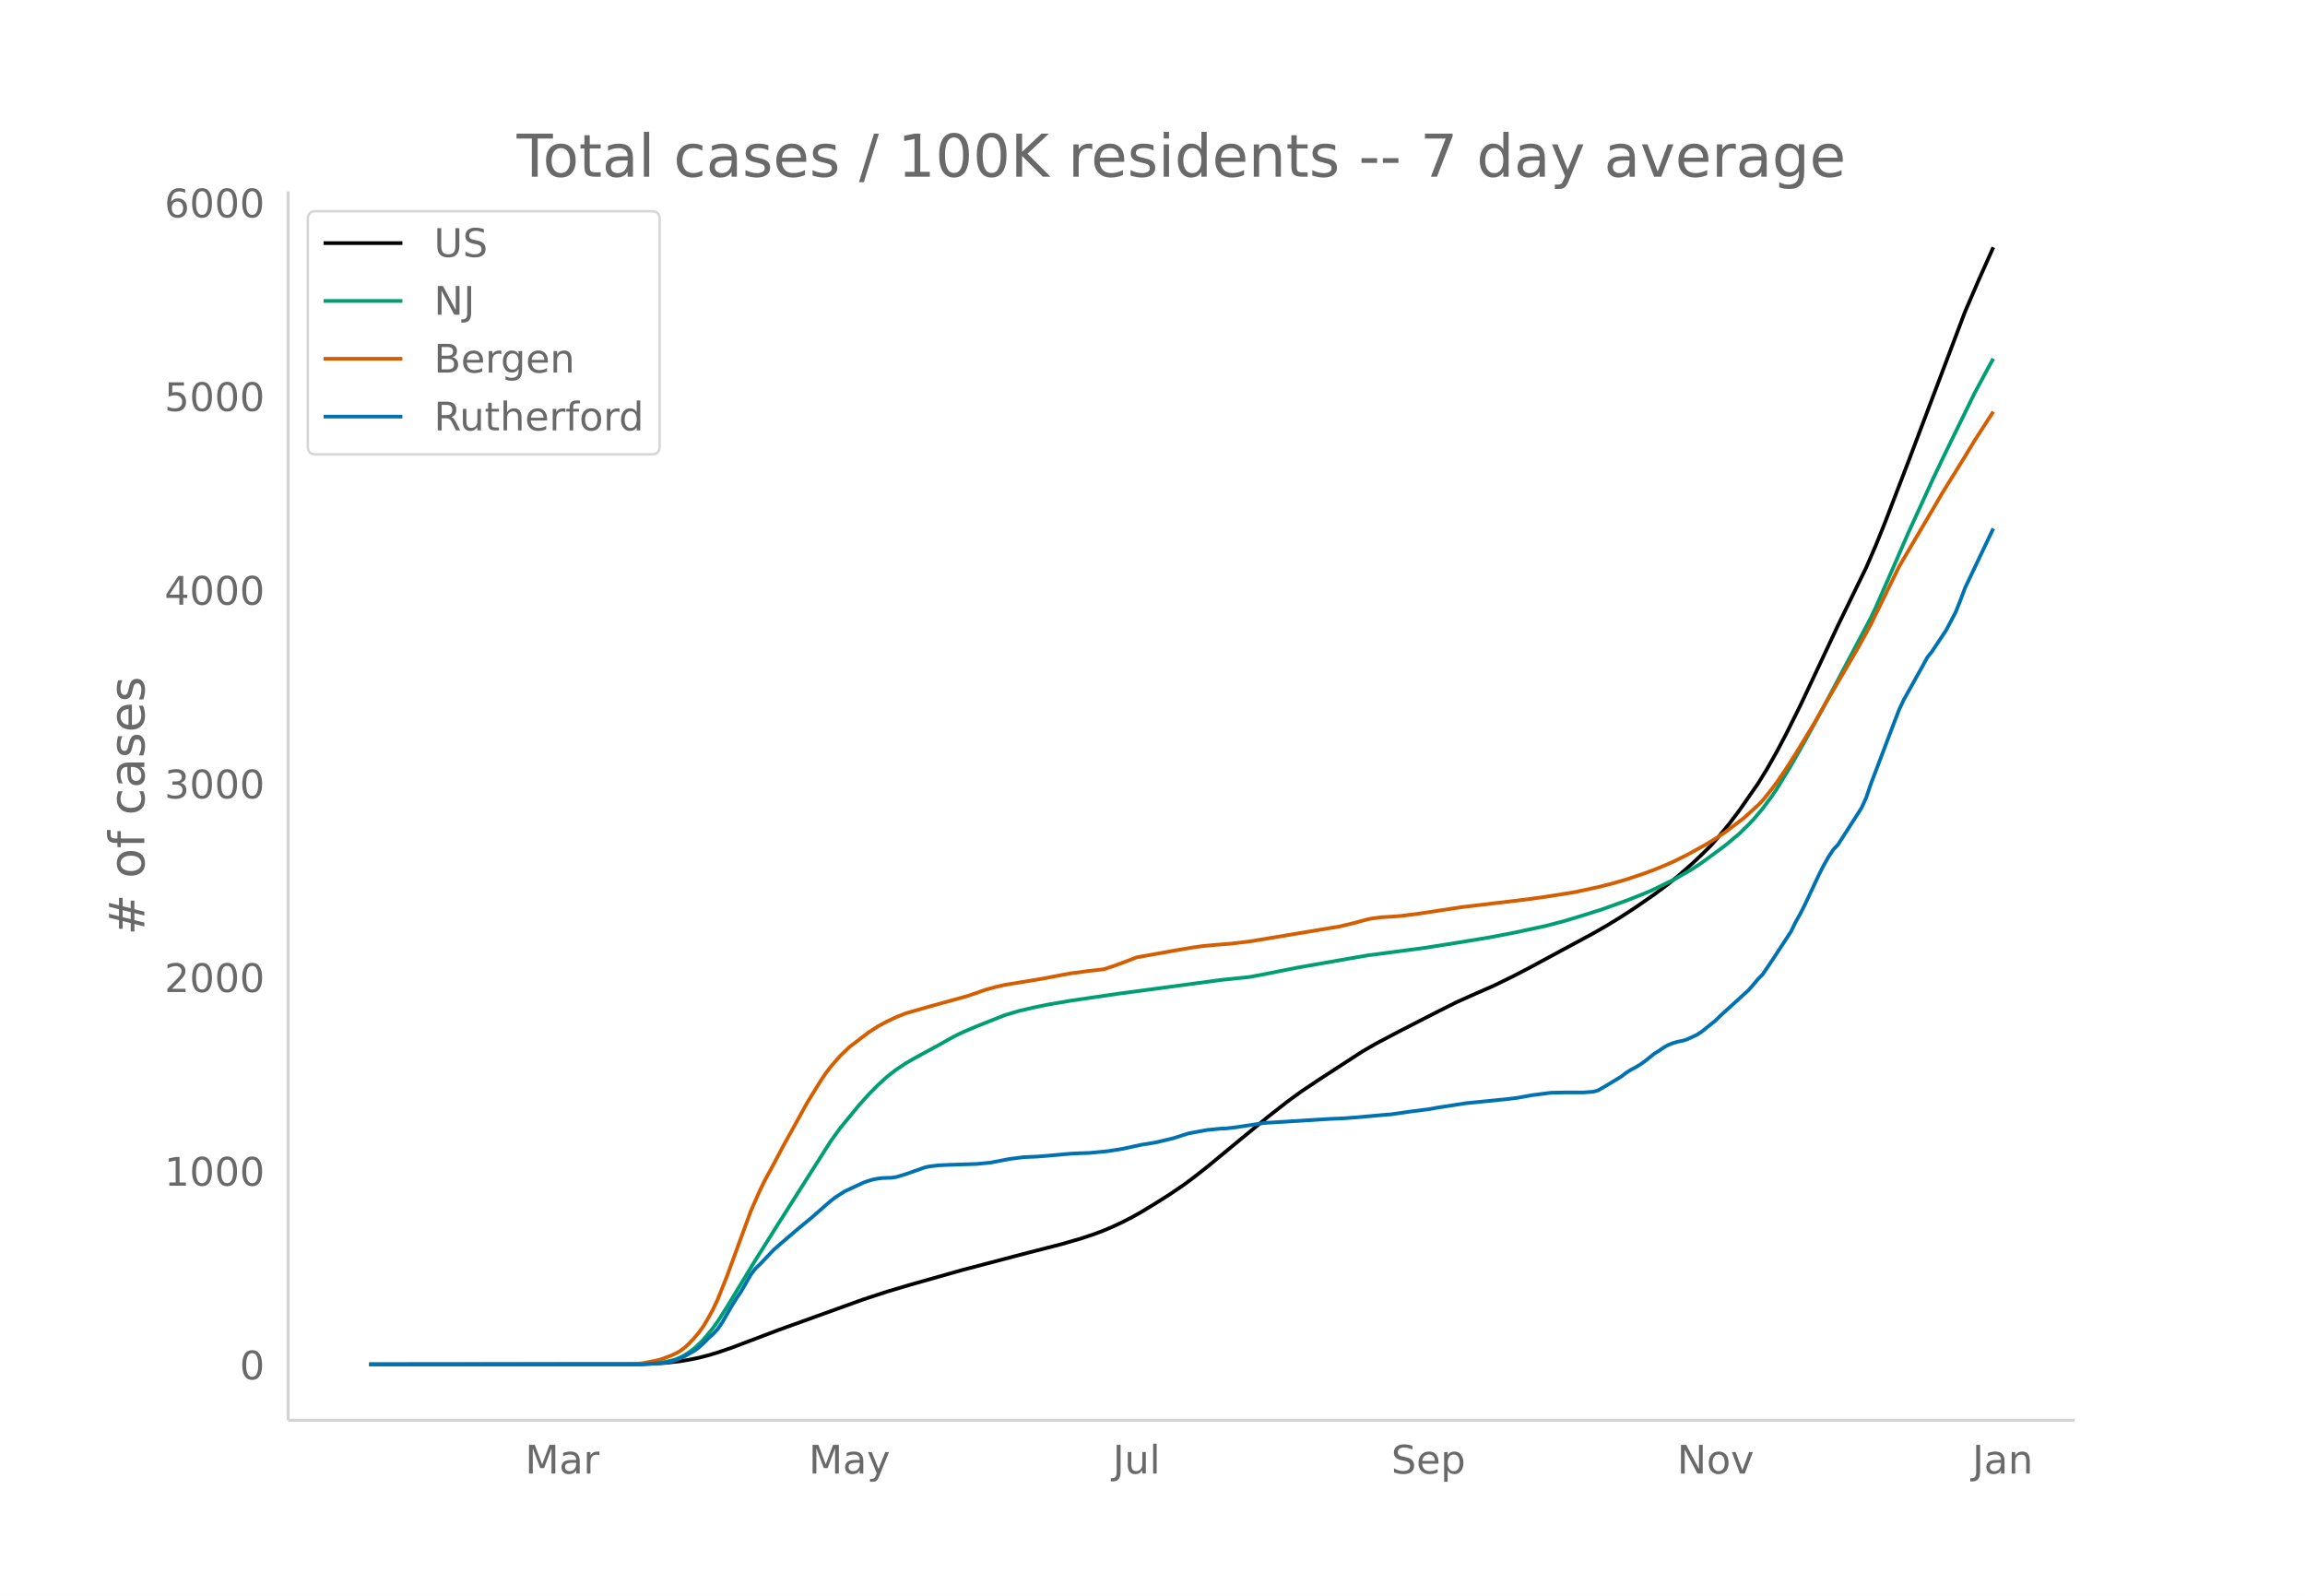
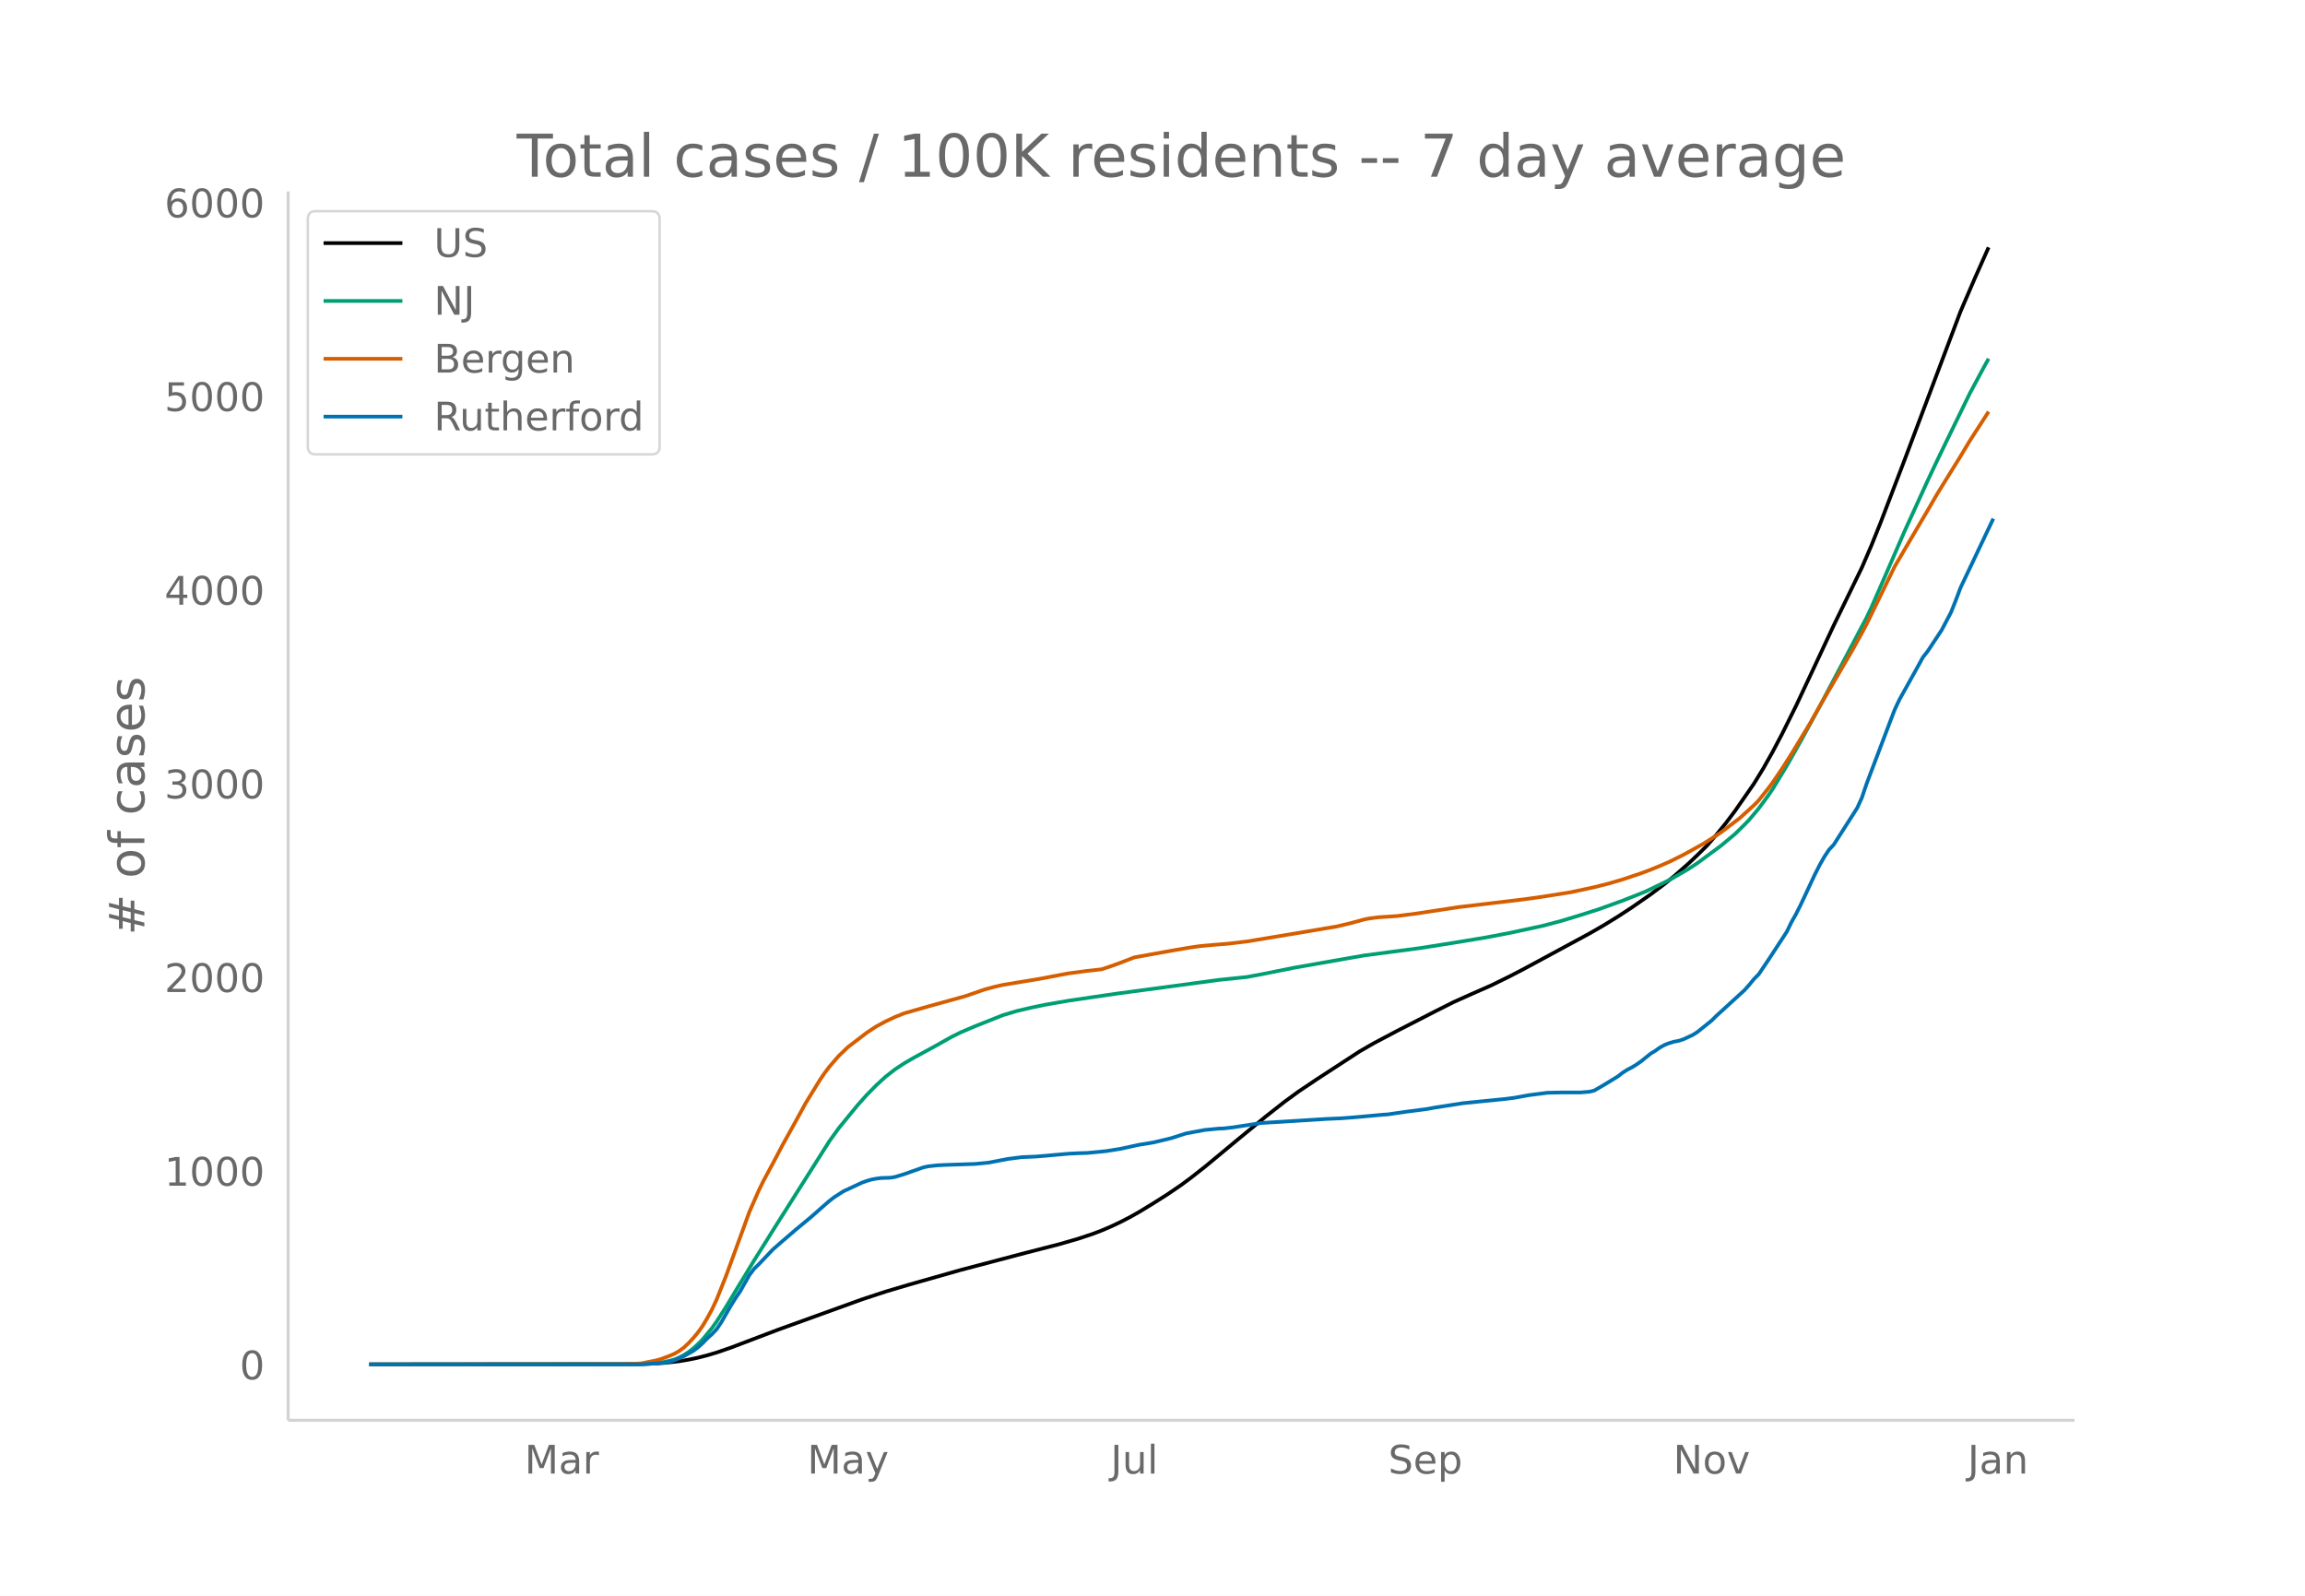
<svg xmlns="http://www.w3.org/2000/svg" xmlns:xlink="http://www.w3.org/1999/xlink" height="864" viewBox="0 0 936 648" width="1248">
  <defs>
    <style>*{stroke-linecap:butt;stroke-linejoin:round}</style>
  </defs>
  <g id="figure_1">
    <path d="M0 648h936V0H0z" fill="#fff" id="patch_1" />
    <g id="axes_1">
      <path d="M117 576.72h725.4V77.76H117z" fill="none" id="patch_2" />
-       <path clip-path="url(#pdf2004ec51)" d="M149.973 554.04l107.042-.09 7.645-.186 5.735-.356 5.734-.645 3.823-.645 3.823-.794 3.823-.972 3.823-1.133 5.734-1.968 7.646-2.894 11.469-4.344 34.406-12.395 9.558-3.134 9.557-2.837 21.026-5.95 26.76-7.033 13.38-3.429 7.647-2.205 5.734-1.898 3.823-1.445 3.823-1.629 3.823-1.793 3.823-1.967 3.823-2.144 5.734-3.48 5.734-3.627 5.735-3.894 3.823-2.827 5.734-4.487 13.38-11.057 11.47-9.417 7.645-5.984 5.734-4.181 7.646-5.104 17.203-11.167 5.735-3.299 9.557-5.038 15.292-7.83 7.646-3.836 7.645-3.417 7.646-3.352 7.646-3.747 5.734-2.963 26.761-14.427 5.734-3.29 5.735-3.519 5.734-3.737 7.646-5.299 5.734-4.292 3.823-3.101 5.735-5.033 3.823-3.598 3.823-3.78 3.822-4.405 3.823-4.68 3.823-5.07 7.646-10.98 3.823-6.208 3.823-6.77 3.823-7.233 5.734-11.512 7.646-16.25 7.646-16.298 11.469-23.491 3.823-8.838 3.823-9.481 9.557-24.909 22.937-60.687 5.735-13.285 5.734-12.834h0" fill="none" stroke="#000" stroke-linecap="round" stroke-width="1.5" id="line2d_1" />
-       <path clip-path="url(#pdf2004ec51)" d="M149.973 554.04l108.953-.088 5.734-.247 3.823-.392 3.823-.768 1.912-.503 1.911-.776 1.912-1.003 1.911-1.24 1.912-1.45 1.911-1.745 1.912-1.9 3.822-4.625 1.912-2.665 3.823-5.96 3.823-6.347 7.646-12.565 9.557-15.194 21.026-33.12 3.823-5.296 7.646-9.304 3.823-4.277 3.823-3.872 3.823-3.495 3.823-2.968 3.822-2.507 3.823-2.216 9.558-5.187 5.734-3.237 3.823-1.882 5.734-2.444 11.47-4.55 5.734-1.706 5.734-1.334 5.734-1.188 9.558-1.647 19.114-2.8 42.052-5.632 11.47-1.186 5.734-1.071 13.38-2.676 21.026-3.675 7.646-1.332 22.937-3.017 13.38-2.11 13.38-2.203 9.558-1.824 13.38-2.867 7.646-2.025 7.646-2.308 7.646-2.431 9.557-3.445 5.735-2.253 3.823-1.549 9.557-4.608 7.646-4.386 3.823-2.522 9.557-7.033 5.734-4.78 3.823-3.752 1.912-1.98 3.823-4.534 3.823-5.157 1.911-2.802 5.734-9.437 5.735-10.095 7.646-13.973 19.114-36.087 1.912-4.01 5.734-13.07 7.646-17.58 9.557-20.892 3.823-8.082 3.823-7.874 9.557-19.562 5.735-10.64 1.911-3.431h0" fill="none" stroke="#009e73" stroke-linecap="round" stroke-width="1.5" id="line2d_2" />
-       <path clip-path="url(#pdf2004ec51)" d="M149.973 554.04l103.219-.106 5.734-.194 1.912-.147 5.734-1.133 1.911-.512 3.823-1.404 1.912-.827 1.911-1.095 1.912-1.402 1.911-1.779 1.912-2.063 1.911-2.257 1.912-2.661 1.911-3.224 1.911-3.487 1.912-4.05 3.823-9.57 9.557-26.14 3.823-8.675 1.912-3.893 3.822-7.07 3.823-7.233 5.735-10.334 3.823-6.951 3.823-6.195 1.911-3.103 1.912-2.803 1.911-2.523 3.823-4.405 3.823-3.649 7.646-5.836 3.823-2.499 3.823-2.06 3.823-1.795 3.822-1.52 9.558-2.726 15.291-4.227 3.823-1.302 3.823-1.341 3.823-1.048 3.823-.871 15.292-2.518 7.646-1.457 3.823-.71 7.645-1.008 5.735-.634 3.823-1.255 3.823-1.384 5.734-2.205 5.734-1.031 11.47-2.045 5.734-.964 3.823-.536 5.734-.527 5.734-.464 7.646-.897 7.646-1.265 24.85-4.14 3.822-.633 5.734-1.356 5.735-1.553 1.911-.382 3.823-.497 3.823-.238 3.823-.26 7.646-.978 17.203-2.625 26.76-3.174 7.646-1.077 11.47-1.816 9.556-2.054 5.735-1.442 5.734-1.669 7.646-2.556 3.823-1.433 3.823-1.564 3.823-1.65 5.734-2.85 7.646-4.225 3.823-2.358 3.823-2.514 7.646-5.81 5.734-5.177 1.912-1.944 3.823-4.786 1.911-2.54 3.823-5.605 3.823-6.01 7.646-12.54 3.823-6.769 13.38-22.882 3.823-6.889 1.911-3.576 11.469-23.44 5.734-9.773 7.646-12.944 3.823-6.572 3.823-6.184 5.734-9.212 3.823-6.363 7.646-11.802h0" fill="none" stroke="#d55e00" stroke-linecap="round" stroke-width="1.5" id="line2d_3" />
-       <path clip-path="url(#pdf2004ec51)" d="M149.973 554.04h110.865l7.645-.552 1.912-.185 1.911-.368 1.912-.552 3.823-1.658 3.823-2.148 1.911-1.412 1.912-1.718 1.911-1.965 1.911-1.718 1.912-2.026 1.911-2.823 3.823-6.63 1.912-3.068 1.911-2.824 3.823-6.69 1.912-2.517 1.911-1.841 5.734-6.016 3.823-3.314 5.735-4.91 5.734-4.727 5.735-5.033 1.911-1.658 1.912-1.473 3.822-2.455 7.646-3.56 1.912-.675 1.911-.553 1.912-.368 1.911-.246 3.823-.122 1.912-.307 3.822-1.166 7.646-2.701 1.912-.43 3.823-.43 3.823-.184 11.468-.368 5.735-.552 7.646-1.474 5.734-.736 5.734-.246 3.823-.307 9.558-.859 3.823-.184 3.822-.123 7.646-.736 5.735-.921 7.646-1.657 5.734-.921 5.734-1.35 1.912-.491 5.734-1.842 7.646-1.412 5.734-.552 1.912-.061 3.823-.43 11.469-1.78 26.76-1.657 5.734-.246 5.735-.43 11.469-1.043 1.911-.123 3.823-.552 3.823-.553 7.646-.982 3.823-.675 11.468-1.78 17.204-1.719 3.823-.49 5.734-1.044 7.646-.982 5.734-.123h7.646l3.823-.307 1.911-.491 3.823-2.21 5.735-3.498 1.911-1.474 1.912-1.227 1.911-.982 1.912-1.167 1.911-1.35 3.823-3.069 1.911-1.166 1.912-1.35 1.911-1.044 1.912-.737 1.911-.552 1.912-.368 1.911-.614 3.823-1.78 1.912-1.228 5.734-4.603 1.911-1.903 11.47-10.435 1.91-2.148 1.912-2.333 1.912-1.903 3.823-5.647 7.645-11.662 1.912-3.928 1.911-3.376 1.912-3.806 5.734-12.215 1.912-3.744 1.911-3.376 1.912-2.885 1.911-2.025 9.557-14.916 1.912-4.174 1.911-5.647 9.558-25.166 1.911-4.972 1.911-4.05 7.646-13.689 1.912-3.499 1.911-2.393 5.735-8.655 3.823-7.243 1.911-4.788 1.911-5.094 11.47-24.123h0" fill="none" stroke="#0072b2" stroke-linecap="round" stroke-width="1.5" id="line2d_4" />
+       <path clip-path="url(#p98cfb2fb2c)" d="M149.973 554.04l106.732-.09 7.624-.186 5.718-.356 5.718-.645 3.812-.645 3.811-.794 3.812-.972 3.812-1.133 5.718-1.968 7.624-2.894 11.435-4.344 34.307-12.395 9.53-3.134 9.53-2.837 20.965-5.95 26.683-7.033 13.342-3.429 7.623-2.205 5.718-1.898 3.812-1.445 3.812-1.629 3.812-1.793 3.812-1.967 3.812-2.144 5.717-3.48 5.718-3.627 5.718-3.894 3.812-2.827 5.718-4.487 13.341-11.057 11.436-9.417 7.624-5.984 5.717-4.181 7.624-5.104 17.154-11.167 5.717-3.299 9.53-5.038 15.248-7.83 7.623-3.836 7.624-3.417 7.624-3.352 7.624-3.747 5.717-2.963 26.684-14.427 5.717-3.29 5.718-3.519 5.718-3.737 7.624-5.299 5.718-4.292 3.811-3.101 5.718-5.033 3.812-3.598 3.812-3.78 3.812-4.405 3.812-4.68 3.812-5.07 7.623-10.98 3.812-6.208 3.812-6.77 3.812-7.233 5.718-11.512 7.624-16.25 7.623-16.298 11.436-23.491 3.812-8.838 3.812-9.481 9.53-24.909 22.87-60.687 5.719-13.285 5.717-12.834h0" fill="none" stroke="#000" stroke-linecap="round" stroke-width="1.5" id="line2d_1" />
+       <path clip-path="url(#p98cfb2fb2c)" d="M149.973 554.04l108.638-.088 5.718-.247 3.812-.392 3.812-.768 1.906-.503 1.906-.776 1.906-1.003 1.906-1.24 1.905-1.45 1.906-1.745 1.906-1.9 3.812-4.625 1.906-2.665 3.812-5.96 3.812-6.347 7.624-12.565 9.53-15.194 20.965-33.12 3.812-5.296 7.623-9.304 3.812-4.277 3.812-3.872 3.812-3.495 3.812-2.968 3.812-2.507 3.812-2.216 9.53-5.187 5.717-3.237 3.812-1.882 5.718-2.444 11.435-4.55 5.718-1.706 5.718-1.334 5.718-1.188 9.53-1.647 19.059-2.8 41.93-5.632 11.436-1.186 5.718-1.071 13.342-2.676 20.965-3.675 7.624-1.332 22.87-3.017 13.342-2.11 13.342-2.203 9.53-1.824 13.341-2.867 7.624-2.025 7.624-2.308 7.623-2.431 9.53-3.445 5.718-2.253 3.812-1.549 9.53-4.608 7.623-4.386 3.812-2.522 9.53-7.033 5.718-4.78 3.812-3.752 1.905-1.98 3.812-4.534 3.812-5.157 1.906-2.802 5.718-9.437 5.718-10.095 7.624-13.973 19.059-36.087 1.906-4.01 5.718-13.07 7.623-17.58 9.53-20.892 3.812-8.082 3.812-7.874 9.53-19.562 5.717-10.64 1.906-3.431h0" fill="none" stroke="#009e73" stroke-linecap="round" stroke-width="1.5" id="line2d_2" />
+       <path clip-path="url(#p98cfb2fb2c)" d="M149.973 554.04l102.92-.106 5.718-.194 1.906-.147 5.718-1.133 1.906-.512 3.812-1.404 1.906-.827 1.906-1.095 1.906-1.402 1.906-1.779 1.905-2.063 1.906-2.257 1.906-2.661 1.906-3.224 1.906-3.487 1.906-4.05 3.812-9.57 9.53-26.14 3.812-8.675 1.906-3.893 3.811-7.07 3.812-7.233 5.718-10.334 3.812-6.951 3.812-6.195 1.906-3.103 1.906-2.803 1.906-2.523 3.812-4.405 3.811-3.649 7.624-5.836 3.812-2.499 3.812-2.06 3.812-1.795 3.812-1.52 9.53-2.726 15.247-4.227 3.812-1.302 3.812-1.341 3.811-1.048 3.812-.871 15.248-2.518 7.624-1.457 3.811-.71 7.624-1.008 5.718-.634 3.812-1.255 3.812-1.384 5.718-2.205 5.717-1.031 11.436-2.045 5.718-.964 3.812-.536 5.718-.527 5.717-.464 7.624-.897 7.624-1.265 24.777-4.14 3.812-.633 5.718-1.356 5.718-1.553 1.906-.382 3.811-.497 3.812-.238 3.812-.26 7.624-.978 17.153-2.625 26.683-3.174 7.624-1.077 11.436-1.816 9.53-2.054 5.717-1.442 5.718-1.669 7.624-2.556 3.812-1.433 3.812-1.564 3.812-1.65 5.717-2.85 7.624-4.225 3.812-2.358 3.812-2.514 7.624-5.81 5.717-5.177 1.906-1.944 3.812-4.786 1.906-2.54 3.812-5.605 3.812-6.01 7.624-12.54 3.812-6.769 13.341-22.882 3.812-6.889 1.906-3.576 11.436-23.44 5.717-9.773 7.624-12.944 3.812-6.572 3.812-6.184 5.718-9.212 3.812-6.363 7.623-11.802h0" fill="none" stroke="#d55e00" stroke-linecap="round" stroke-width="1.5" id="line2d_3" />
+       <path clip-path="url(#p98cfb2fb2c)" d="M149.973 554.04h110.544l7.624-.552 1.906-.185 1.906-.368 1.906-.552 3.812-1.658 3.811-2.148 1.906-1.412 1.906-1.718 1.906-1.965 1.906-1.718 1.906-2.026 1.906-2.823 3.812-6.63 1.906-3.068 1.906-2.824 3.812-6.69 1.906-2.517 1.906-1.841 5.717-6.016 3.812-3.314 5.718-4.91 5.718-4.727 5.718-5.033 1.906-1.658 1.906-1.473 3.811-2.455 7.624-3.56 1.906-.675 1.906-.553 1.906-.368 1.906-.246 3.812-.122 1.906-.307 3.812-1.166 7.623-2.701 1.906-.43 3.812-.43 3.812-.184 11.436-.368 5.718-.552 7.623-1.474 5.718-.736 5.718-.246 3.812-.307 9.53-.859 3.811-.184 3.812-.123 7.624-.736 5.718-.921 7.624-1.657 5.717-.921 5.718-1.35 1.906-.491 5.718-1.842 7.624-1.412 5.718-.552 1.905-.061 3.812-.43 11.436-1.78 26.683-1.657 5.718-.246 5.718-.43 11.435-1.043 1.906-.123 3.812-.552 3.812-.553 7.624-.982 3.812-.675 11.435-1.78 17.154-1.719 3.812-.49 5.717-1.044 7.624-.982 5.718-.123h7.624l3.812-.307 1.906-.491 3.811-2.21 5.718-3.498 1.906-1.474 1.906-1.227 1.906-.982 1.906-1.167 1.906-1.35 3.812-3.069 1.906-1.166 1.906-1.35 1.906-1.044 1.906-.737 1.905-.552 1.906-.368 1.906-.614 3.812-1.78 1.906-1.228 5.718-4.603 1.906-1.903 11.436-10.435 1.905-2.148 1.906-2.333 1.906-1.903 3.812-5.647 7.624-11.662 1.906-3.928 1.906-3.376 1.906-3.806 5.718-12.215 1.906-3.744 1.906-3.376 1.905-2.885 1.906-2.025 9.53-14.916 1.906-4.174 1.906-5.647 9.53-25.166 1.906-4.972 1.906-4.05 7.623-13.689 1.906-3.499 1.906-2.393 5.718-8.655 3.812-7.243 1.906-4.788 1.906-5.094 13.341-28.113h0" fill="none" stroke="#0072b2" stroke-linecap="round" stroke-width="1.5" id="line2d_4" />
      <path d="M117 576.72V77.76" fill="none" stroke="#d3d3d3" stroke-linecap="square" stroke-width="1.25" id="patch_3" />
      <path d="M117 576.72h725.4" fill="none" stroke="#d3d3d3" stroke-linecap="square" stroke-width="1.25" id="patch_4" />
      <g id="matplotlib.axis_1">
        <g id="xtick_1">
-           <g transform="matrix(.16 0 0 -.16 213.249 598.378)" fill="#696969" id="text_1">
+           <g transform="matrix(.16 0 0 -.16 213.022 598.378)" fill="#696969" id="text_1">
            <defs>
              <path d="M9.813 72.906h14.703l18.593-49.61 18.703 49.61h14.704V0H66.89v64.016l-18.797-50h-9.907l-18.796 50V0H9.813z" id="DejaVuSans-77" />
              <path d="M34.281 27.484q-10.89 0-15.093-2.484-4.204-2.484-4.204-8.5 0-4.781 3.157-7.594 3.156-2.797 8.562-2.797 7.485 0 12 5.297 4.516 5.297 4.516 14.078v2zm17.922 3.72V0H43.22v8.297Q40.14 3.328 35.547.953q-4.594-2.375-11.234-2.375-8.391 0-13.36 4.719Q6 8.016 6 15.922q0 9.219 6.172 13.906 6.187 4.688 18.437 4.688h12.61v.89q0 6.203-4.078 9.594-4.078 3.39-11.453 3.39-4.688 0-9.141-1.124-4.438-1.125-8.531-3.375v8.312q4.921 1.906 9.562 2.844 4.64.953 9.031.953 11.875 0 17.735-6.156 5.86-6.14 5.86-18.64z" id="DejaVuSans-97" />
              <path d="M41.11 46.297q-1.516.875-3.297 1.281Q36.03 48 33.89 48q-7.625 0-11.703-4.953-4.079-4.953-4.079-14.234V0H9.08v54.688h9.03v-8.5q2.844 4.984 7.375 7.39Q30.031 56 36.531 56q.922 0 2.047-.125 1.125-.11 2.484-.36z" id="DejaVuSans-114" />
            </defs>
            <use xlink:href="#DejaVuSans-77" />
            <use x="86.279" xlink:href="#DejaVuSans-97" />
            <use x="147.559" xlink:href="#DejaVuSans-114" />
          </g>
        </g>
        <g id="xtick_2">
-           <g transform="matrix(.16 0 0 -.16 328.402 598.378)" fill="#696969" id="text_2">
+           <g transform="matrix(.16 0 0 -.16 327.838 598.378)" fill="#696969" id="text_2">
            <defs>
              <path d="M32.172-5.078q-3.797-9.766-7.422-12.735-3.61-2.984-9.656-2.984H7.906v7.516h5.282q3.703 0 5.75 1.765Q21-9.766 23.483-3.219l1.61 4.094-22.11 53.813H12.5l17.094-42.766 17.093 42.766h9.516z" id="DejaVuSans-121" />
            </defs>
            <use xlink:href="#DejaVuSans-77" />
            <use x="86.279" xlink:href="#DejaVuSans-97" />
            <use x="147.559" xlink:href="#DejaVuSans-121" />
          </g>
        </g>
        <g id="xtick_3">
-           <g transform="matrix(.16 0 0 -.16 451.889 598.378)" fill="#696969" id="text_3">
+           <g transform="matrix(.16 0 0 -.16 450.988 598.378)" fill="#696969" id="text_3">
            <defs>
              <path d="M9.813 72.906h9.859V5.078q0-13.187-5-19.14-5-5.954-16.094-5.954h-3.75v8.297h3.078q6.531 0 9.219 3.672Q9.813-4.39 9.813 5.078z" id="DejaVuSans-74" />
              <path d="M8.5 21.578v33.11h8.984V21.922q0-7.766 3.016-11.656 3.031-3.875 9.094-3.875 7.265 0 11.484 4.64 4.234 4.64 4.234 12.656v31h8.985V0h-8.984v8.406Q42.047 3.422 37.718 1q-4.313-2.422-10.032-2.422-9.421 0-14.312 5.86Q8.5 10.296 8.5 21.578zM31.11 56z" id="DejaVuSans-117" />
              <path d="M9.422 75.984h8.984V0H9.422z" id="DejaVuSans-108" />
            </defs>
            <use xlink:href="#DejaVuSans-74" />
            <use x="29.492" xlink:href="#DejaVuSans-117" />
            <use x="92.871" xlink:href="#DejaVuSans-108" />
          </g>
        </g>
        <g id="xtick_4">
-           <g transform="matrix(.16 0 0 -.16 564.972 598.378)" fill="#696969" id="text_4">
+           <g transform="matrix(.16 0 0 -.16 563.729 598.378)" fill="#696969" id="text_4">
            <defs>
              <path d="M53.516 70.516V60.89q-5.61 2.687-10.594 4-4.984 1.328-9.625 1.328-8.047 0-12.422-3.125t-4.375-8.89q0-4.845 2.906-7.313 2.907-2.453 11.016-3.97l5.953-1.218q11.031-2.11 16.281-7.406 5.25-5.297 5.25-14.172 0-10.61-7.11-16.078-7.093-5.469-20.812-5.469-5.172 0-11.015 1.172Q13.14.922 6.89 3.219v10.156q6-3.36 11.765-5.078 5.766-1.703 11.328-1.703 8.438 0 13.032 3.312 4.593 3.328 4.593 9.485 0 5.359-3.297 8.39-3.296 3.032-10.812 4.547L27.484 33.5q-11.03 2.188-15.968 6.875-4.922 4.688-4.922 13.047 0 9.672 6.812 15.234 6.813 5.563 18.766 5.563 5.14 0 10.453-.938 5.328-.922 10.89-2.765z" id="DejaVuSans-83" />
              <path d="M56.203 29.594v-4.39H14.891q.593-9.282 5.593-14.142 5-4.859 13.938-4.859 5.172 0 10.031 1.266 4.86 1.265 9.656 3.812v-8.5Q49.266.734 44.187-.344 39.11-1.422 33.892-1.422q-13.094 0-20.735 7.61-7.64 7.625-7.64 20.625 0 13.421 7.25 21.296Q20.016 56 32.328 56q11.031 0 17.453-7.11 6.422-7.093 6.422-19.296zm-8.984 2.64q-.094 7.36-4.125 11.75-4.032 4.407-10.672 4.407-7.516 0-12.031-4.25-4.516-4.25-5.203-11.97z" id="DejaVuSans-101" />
              <path d="M18.11 8.203v-29H9.077v75.484h9.031v-8.296q2.844 4.875 7.157 7.234Q29.594 56 35.594 56q9.968 0 16.187-7.906 6.235-7.907 6.235-20.797T51.78 6.484q-6.218-7.906-16.187-7.906-6 0-10.328 2.375-4.313 2.375-7.157 7.25zm30.578 19.094q0 9.906-4.079 15.547-4.078 5.64-11.203 5.64-7.14 0-11.218-5.64-4.079-5.64-4.079-15.547 0-9.906 4.078-15.547 4.079-5.64 11.22-5.64 7.124 0 11.202 5.64t4.078 15.547z" id="DejaVuSans-112" />
            </defs>
            <use xlink:href="#DejaVuSans-83" />
            <use x="63.477" xlink:href="#DejaVuSans-101" />
            <use x="125" xlink:href="#DejaVuSans-112" />
          </g>
        </g>
        <g id="xtick_5">
-           <g transform="matrix(.16 0 0 -.16 681.036 598.378)" fill="#696969" id="text_5">
+           <g transform="matrix(.16 0 0 -.16 679.456 598.378)" fill="#696969" id="text_5">
            <defs>
              <path d="M9.813 72.906h13.28l32.329-60.984v60.984h9.562V0h-13.28L19.39 60.984V0H9.813z" id="DejaVuSans-78" />
              <path d="M30.61 48.39q-7.22 0-11.422-5.64-4.204-5.64-4.204-15.453 0-9.813 4.172-15.453 4.188-5.64 11.453-5.64 7.188 0 11.375 5.655 4.203 5.672 4.203 15.438 0 9.719-4.203 15.406-4.187 5.688-11.375 5.688zm0 7.61q11.718 0 18.406-7.625 6.703-7.61 6.703-21.078 0-13.422-6.703-21.078-6.688-7.64-18.407-7.64-11.765 0-18.437 7.64-6.656 7.656-6.656 21.078 0 13.469 6.656 21.078Q18.844 56 30.609 56z" id="DejaVuSans-111" />
              <path d="M2.984 54.688H12.5L29.594 8.797l17.093 45.89h9.516L35.687 0H23.485z" id="DejaVuSans-118" />
            </defs>
            <use xlink:href="#DejaVuSans-78" />
            <use x="74.805" xlink:href="#DejaVuSans-111" />
            <use x="135.986" xlink:href="#DejaVuSans-118" />
          </g>
        </g>
        <g id="xtick_6">
-           <g transform="matrix(.16 0 0 -.16 800.918 598.378)" fill="#696969" id="text_6">
+           <g transform="matrix(.16 0 0 -.16 799 598.378)" fill="#696969" id="text_6">
            <defs>
              <path d="M54.89 33.016V0h-8.984v32.719q0 7.765-3.031 11.61-3.031 3.858-9.078 3.858-7.281 0-11.484-4.64-4.204-4.625-4.204-12.64V0H9.08v54.688h9.03v-8.5q3.235 4.937 7.594 7.374Q30.078 56 35.797 56q9.422 0 14.25-5.828 4.844-5.828 4.844-17.156z" id="DejaVuSans-110" />
            </defs>
            <use xlink:href="#DejaVuSans-74" />
            <use x="29.492" xlink:href="#DejaVuSans-97" />
            <use x="90.771" xlink:href="#DejaVuSans-110" />
          </g>
        </g>
      </g>
      <g id="matplotlib.axis_2">
        <g id="ytick_1">
          <g transform="matrix(.16 0 0 -.16 97.32 560.119)" fill="#696969" id="text_7">
            <defs>
              <path d="M31.781 66.406q-7.61 0-11.453-7.5Q16.5 51.422 16.5 36.375q0-14.984 3.828-22.484 3.844-7.5 11.453-7.5 7.672 0 11.5 7.5 3.844 7.5 3.844 22.484 0 15.047-3.844 22.531-3.828 7.5-11.5 7.5zm0 7.813q12.266 0 18.735-9.703 6.468-9.688 6.468-28.141 0-18.406-6.468-28.11-6.47-9.687-18.735-9.687-12.25 0-18.718 9.688-6.47 9.703-6.47 28.109 0 18.453 6.47 28.14Q19.53 74.22 31.78 74.22z" id="DejaVuSans-48" />
            </defs>
            <use xlink:href="#DejaVuSans-48" />
          </g>
        </g>
        <g id="ytick_2">
          <g transform="matrix(.16 0 0 -.16 66.78 481.477)" fill="#696969" id="text_8">
            <defs>
              <path d="M12.406 8.297h16.11v55.625l-17.532-3.516v8.985l17.438 3.515h9.86V8.296H54.39V0H12.406z" id="DejaVuSans-49" />
            </defs>
            <use xlink:href="#DejaVuSans-49" />
            <use x="63.623" xlink:href="#DejaVuSans-48" />
            <use x="127.246" xlink:href="#DejaVuSans-48" />
            <use x="190.869" xlink:href="#DejaVuSans-48" />
          </g>
        </g>
        <g id="ytick_3">
          <g transform="matrix(.16 0 0 -.16 66.78 402.835)" fill="#696969" id="text_9">
            <defs>
              <path d="M19.188 8.297h34.421V0H7.33v8.297q5.609 5.812 15.296 15.594 9.703 9.797 12.188 12.64 4.734 5.313 6.609 9 1.89 3.688 1.89 7.25 0 5.813-4.078 9.469-4.078 3.672-10.625 3.672-4.64 0-9.797-1.61-5.14-1.609-11-4.89v9.969Q13.767 71.78 18.938 73q5.188 1.219 9.485 1.219 11.328 0 18.062-5.672 6.735-5.656 6.735-15.125 0-4.5-1.688-8.531-1.672-4.016-6.125-9.485-1.218-1.422-7.765-8.187-6.532-6.766-18.453-18.922z" id="DejaVuSans-50" />
            </defs>
            <use xlink:href="#DejaVuSans-50" />
            <use x="63.623" xlink:href="#DejaVuSans-48" />
            <use x="127.246" xlink:href="#DejaVuSans-48" />
            <use x="190.869" xlink:href="#DejaVuSans-48" />
          </g>
        </g>
        <g id="ytick_4">
          <g transform="matrix(.16 0 0 -.16 66.78 324.194)" fill="#696969" id="text_10">
            <defs>
              <path d="M40.578 39.313Q47.656 37.797 51.625 33q3.984-4.781 3.984-11.813 0-10.78-7.422-16.703-7.421-5.906-21.093-5.906-4.578 0-9.438.906-4.86.907-10.031 2.72v9.515q4.094-2.39 8.969-3.61 4.89-1.218 10.218-1.218 9.266 0 14.125 3.656 4.86 3.656 4.86 10.64 0 6.454-4.516 10.079-4.515 3.64-12.562 3.64h-8.5v8.11h8.89q7.266 0 11.125 2.906 3.86 2.906 3.86 8.375 0 5.61-3.985 8.61-3.968 3.015-11.39 3.015-4.063 0-8.703-.89-4.641-.876-10.203-2.72v8.782q5.624 1.562 10.53 2.344 4.907.78 9.25.78 11.235 0 17.766-5.109 6.547-5.093 6.547-13.78 0-6.063-3.468-10.235-3.47-4.172-9.86-5.782z" id="DejaVuSans-51" />
            </defs>
            <use xlink:href="#DejaVuSans-51" />
            <use x="63.623" xlink:href="#DejaVuSans-48" />
            <use x="127.246" xlink:href="#DejaVuSans-48" />
            <use x="190.869" xlink:href="#DejaVuSans-48" />
          </g>
        </g>
        <g id="ytick_5">
          <g transform="matrix(.16 0 0 -.16 66.78 245.552)" fill="#696969" id="text_11">
            <defs>
              <path d="M37.797 64.313L12.89 25.39h24.906zm-2.594 8.593H47.61V25.391h10.407v-8.203H47.609V0h-9.812v17.188H4.89v9.515z" id="DejaVuSans-52" />
            </defs>
            <use xlink:href="#DejaVuSans-52" />
            <use x="63.623" xlink:href="#DejaVuSans-48" />
            <use x="127.246" xlink:href="#DejaVuSans-48" />
            <use x="190.869" xlink:href="#DejaVuSans-48" />
          </g>
        </g>
        <g id="ytick_6">
          <g transform="matrix(.16 0 0 -.16 66.78 166.91)" fill="#696969" id="text_12">
            <defs>
              <path d="M10.797 72.906h38.719v-8.312H19.828v-17.86q2.14.735 4.281 1.094 2.157.36 4.313.36 12.203 0 19.328-6.688 7.14-6.688 7.14-18.11 0-11.765-7.328-18.296-7.328-6.516-20.656-6.516-4.593 0-9.36.781-4.75.782-9.827 2.344v9.922q4.39-2.39 9.078-3.563 4.687-1.171 9.906-1.171 8.453 0 13.375 4.437 4.938 4.438 4.938 12.063 0 7.609-4.938 12.047-4.922 4.453-13.375 4.453-3.953 0-7.89-.875-3.922-.875-8.016-2.735z" id="DejaVuSans-53" />
            </defs>
            <use xlink:href="#DejaVuSans-53" />
            <use x="63.623" xlink:href="#DejaVuSans-48" />
            <use x="127.246" xlink:href="#DejaVuSans-48" />
            <use x="190.869" xlink:href="#DejaVuSans-48" />
          </g>
        </g>
        <g id="ytick_7">
          <g transform="matrix(.16 0 0 -.16 66.78 88.268)" fill="#696969" id="text_13">
            <defs>
              <path d="M33.016 40.375q-6.641 0-10.532-4.547-3.875-4.531-3.875-12.437 0-7.86 3.875-12.438 3.891-4.562 10.532-4.562 6.64 0 10.515 4.562 3.875 4.578 3.875 12.438 0 7.906-3.875 12.437-3.875 4.547-10.515 4.547zm19.578 30.922v-8.984q-3.719 1.75-7.5 2.671-3.782.938-7.5.938-9.766 0-14.922-6.594-5.14-6.594-5.875-19.922 2.875 4.25 7.219 6.516 4.359 2.266 9.578 2.266 10.984 0 17.36-6.672 6.374-6.657 6.374-18.125 0-11.235-6.64-18.032-6.641-6.78-17.672-6.78-12.657 0-19.344 9.687-6.688 9.703-6.688 28.109 0 17.281 8.204 27.563 8.203 10.28 22.015 10.28 3.719 0 7.5-.734t7.89-2.187z" id="DejaVuSans-54" />
            </defs>
            <use xlink:href="#DejaVuSans-54" />
            <use x="63.623" xlink:href="#DejaVuSans-48" />
            <use x="127.246" xlink:href="#DejaVuSans-48" />
            <use x="190.869" xlink:href="#DejaVuSans-48" />
          </g>
        </g>
        <g transform="matrix(0 -.2 -.2 0 58.62 379.813)" fill="#696969" id="text_14">
          <defs>
            <path d="M51.125 44H36.922l-4.11-16.313h14.313zm-7.328 27.781l-5.078-20.265h14.265L58.11 71.78h7.813L60.89 51.516h15.234V44h-17.14l-4-16.313h15.53V20.22H53.079L48 0h-7.813l5.032 20.219H30.906L25.875 0h-7.86l5.079 20.219H7.719v7.468h17.187L29 44H13.281v7.516h17.625l4.985 20.265z" id="DejaVuSans-35" />
            <path d="M37.11 75.984V68.5h-8.594q-4.828 0-6.72-1.953-1.874-1.953-1.874-7.031v-4.828h14.797v-6.985H19.922V0H10.89v47.703H2.297v6.984h8.594V58.5q0 9.125 4.25 13.297 4.25 4.187 13.468 4.187z" id="DejaVuSans-102" />
            <path d="M48.781 52.594v-8.407q-3.812 2.11-7.64 3.157-3.828 1.047-7.735 1.047-8.75 0-13.593-5.547-4.829-5.532-4.829-15.547 0-10.016 4.829-15.563 4.843-5.53 13.593-5.53 3.907 0 7.735 1.046 3.828 1.047 7.64 3.156V2.094Q45.016.344 40.984-.531q-4.015-.89-8.562-.89-12.36 0-19.64 7.765-7.266 7.765-7.266 20.953 0 13.375 7.343 21.031Q20.22 56 33.016 56q4.14 0 8.093-.86 3.953-.843 7.672-2.546z" id="DejaVuSans-99" />
            <path d="M44.281 53.078v-8.5q-3.797 1.953-7.906 2.922-4.094.984-8.5.984-6.688 0-10.031-2.047-3.344-2.046-3.344-6.156 0-3.125 2.39-4.906 2.391-1.781 9.626-3.39l3.078-.688q9.562-2.047 13.593-5.781 4.032-3.735 4.032-10.422 0-7.625-6.032-12.078-6.03-4.438-16.578-4.438-4.39 0-9.156.86Q10.688.296 5.422 2v9.281q4.984-2.594 9.812-3.89 4.829-1.282 9.579-1.282 6.343 0 9.75 2.172 3.421 2.172 3.421 6.125 0 3.656-2.468 5.61-2.453 1.953-10.813 3.765l-3.125.735q-8.344 1.75-12.062 5.39-3.704 3.64-3.704 9.985 0 7.718 5.47 11.906Q16.75 56 26.811 56q4.97 0 9.36-.734 4.406-.72 8.11-2.188z" id="DejaVuSans-115" />
          </defs>
          <use xlink:href="#DejaVuSans-35" />
          <use x="83.789" xlink:href="#DejaVuSans-32" />
          <use x="115.576" xlink:href="#DejaVuSans-111" />
          <use x="176.758" xlink:href="#DejaVuSans-102" />
          <use x="211.963" xlink:href="#DejaVuSans-32" />
          <use x="243.75" xlink:href="#DejaVuSans-99" />
          <use x="298.73" xlink:href="#DejaVuSans-97" />
          <use x="360.01" xlink:href="#DejaVuSans-115" />
          <use x="412.109" xlink:href="#DejaVuSans-101" />
          <use x="473.633" xlink:href="#DejaVuSans-115" />
        </g>
      </g>
      <g transform="matrix(.24 0 0 -.24 209.82 71.76)" fill="#696969" id="text_15">
        <defs>
          <path d="M-.297 72.906h61.672v-8.312H35.5V0h-9.906v64.594H-.296z" id="DejaVuSans-84" />
          <path d="M18.313 70.219V54.688h18.5v-6.985h-18.5V18.016q0-6.688 1.828-8.594 1.828-1.906 7.453-1.906h9.218V0h-9.218q-10.407 0-14.36 3.875-3.953 3.89-3.953 14.14v29.688H2.687v6.984h6.594V70.22z" id="DejaVuSans-116" />
          <path d="M25.39 72.906h8.297L8.297-9.28H0z" id="DejaVuSans-47" />
          <path d="M9.813 72.906h9.859V42.094L52.39 72.906h12.703L28.906 38.922 67.672 0H54.688L19.672 35.11V0h-9.86z" id="DejaVuSans-75" />
          <path d="M9.422 54.688h8.984V0H9.422zm0 21.296h8.984v-11.39H9.422z" id="DejaVuSans-105" />
          <path d="M45.406 46.39v29.594h8.985V0h-8.985v8.203Q42.578 3.328 38.25.953q-4.313-2.375-10.375-2.375-9.906 0-16.14 7.906-6.22 7.922-6.22 20.813 0 12.89 6.22 20.797Q17.968 56 27.874 56q6.063 0 10.375-2.375 4.328-2.36 7.156-7.234zm-30.61-19.093q0-9.906 4.079-15.547 4.078-5.64 11.203-5.64 7.125 0 11.219 5.64 4.11 5.64 4.11 15.547 0 9.906-4.11 15.547-4.094 5.64-11.219 5.64-7.125 0-11.203-5.64-4.078-5.64-4.078-15.547z" id="DejaVuSans-100" />
          <path d="M4.89 31.39h26.313v-8H4.891z" id="DejaVuSans-45" />
          <path d="M8.203 72.906h46.875v-4.203L28.61 0H18.312L43.22 64.594H8.203z" id="DejaVuSans-55" />
          <path d="M45.406 27.984q0 9.766-4.031 15.125-4.016 5.375-11.297 5.375-7.219 0-11.25-5.375-4.031-5.359-4.031-15.125 0-9.718 4.031-15.093t11.25-5.375q7.281 0 11.297 5.375 4.031 5.375 4.031 15.093zm8.985-21.203q0-13.953-6.203-20.765Q42-20.797 29.203-20.797q-4.734 0-8.937.703-4.203.703-8.157 2.172v8.735q3.954-2.141 7.813-3.157 3.86-1.031 7.86-1.031 8.843 0 13.234 4.61 4.39 4.609 4.39 13.937v4.453q-2.781-4.844-7.125-7.234Q33.938 0 27.875 0 17.828 0 11.672 7.656q-6.156 7.672-6.156 20.328 0 12.688 6.156 20.344Q17.828 56 27.875 56q6.063 0 10.406-2.39 4.344-2.391 7.125-7.22v8.297h8.985z" id="DejaVuSans-103" />
        </defs>
        <use xlink:href="#DejaVuSans-84" />
        <use x="44.084" xlink:href="#DejaVuSans-111" />
        <use x="105.266" xlink:href="#DejaVuSans-116" />
        <use x="144.475" xlink:href="#DejaVuSans-97" />
        <use x="205.754" xlink:href="#DejaVuSans-108" />
        <use x="233.537" xlink:href="#DejaVuSans-32" />
        <use x="265.324" xlink:href="#DejaVuSans-99" />
        <use x="320.305" xlink:href="#DejaVuSans-97" />
        <use x="381.584" xlink:href="#DejaVuSans-115" />
        <use x="433.684" xlink:href="#DejaVuSans-101" />
        <use x="495.207" xlink:href="#DejaVuSans-115" />
        <use x="547.307" xlink:href="#DejaVuSans-32" />
        <use x="579.094" xlink:href="#DejaVuSans-47" />
        <use x="612.785" xlink:href="#DejaVuSans-32" />
        <use x="644.572" xlink:href="#DejaVuSans-49" />
        <use x="708.195" xlink:href="#DejaVuSans-48" />
        <use x="771.818" xlink:href="#DejaVuSans-48" />
        <use x="835.441" xlink:href="#DejaVuSans-75" />
        <use x="901.018" xlink:href="#DejaVuSans-32" />
        <use x="932.805" xlink:href="#DejaVuSans-114" />
        <use x="971.668" xlink:href="#DejaVuSans-101" />
        <use x="1033.191" xlink:href="#DejaVuSans-115" />
        <use x="1085.291" xlink:href="#DejaVuSans-105" />
        <use x="1113.074" xlink:href="#DejaVuSans-100" />
        <use x="1176.551" xlink:href="#DejaVuSans-101" />
        <use x="1238.074" xlink:href="#DejaVuSans-110" />
        <use x="1301.453" xlink:href="#DejaVuSans-116" />
        <use x="1340.662" xlink:href="#DejaVuSans-115" />
        <use x="1392.762" xlink:href="#DejaVuSans-32" />
        <use x="1424.549" xlink:href="#DejaVuSans-45" />
        <use x="1460.633" xlink:href="#DejaVuSans-45" />
        <use x="1496.717" xlink:href="#DejaVuSans-32" />
        <use x="1528.504" xlink:href="#DejaVuSans-55" />
        <use x="1592.127" xlink:href="#DejaVuSans-32" />
        <use x="1623.914" xlink:href="#DejaVuSans-100" />
        <use x="1687.391" xlink:href="#DejaVuSans-97" />
        <use x="1748.67" xlink:href="#DejaVuSans-121" />
        <use x="1807.85" xlink:href="#DejaVuSans-32" />
        <use x="1839.637" xlink:href="#DejaVuSans-97" />
        <use x="1900.916" xlink:href="#DejaVuSans-118" />
        <use x="1960.096" xlink:href="#DejaVuSans-101" />
        <use x="2021.619" xlink:href="#DejaVuSans-114" />
        <use x="2062.732" xlink:href="#DejaVuSans-97" />
        <use x="2124.012" xlink:href="#DejaVuSans-103" />
        <use x="2187.488" xlink:href="#DejaVuSans-101" />
      </g>
      <g id="legend_1">
        <path d="M128.2 184.5h136.45q3.2 0 3.2-3.2V88.96q0-3.2-3.2-3.2H128.2q-3.2 0-3.2 3.2v92.34q0 3.2 3.2 3.2z" fill="none" opacity=".8" stroke="#ccc" id="patch_5" />
        <path d="M131.4 98.718h32" fill="none" stroke="#000" stroke-linecap="round" stroke-width="1.5" id="line2d_5" />
        <g transform="matrix(.16 0 0 -.16 176.2 104.317)" fill="#696969" id="text_16">
          <defs>
            <path d="M8.688 72.906h9.921V28.61q0-11.718 4.235-16.875 4.25-5.14 13.781-5.14 9.469 0 13.719 5.14 4.25 5.157 4.25 16.875v44.297H64.5V27.391q0-14.25-7.063-21.532-7.046-7.28-20.812-7.28-13.828 0-20.89 7.28-7.047 7.282-7.047 21.532z" id="DejaVuSans-85" />
          </defs>
          <use xlink:href="#DejaVuSans-85" />
          <use x="73.193" xlink:href="#DejaVuSans-83" />
        </g>
        <path d="M131.4 122.203h32" fill="none" stroke="#009e73" stroke-linecap="round" stroke-width="1.5" id="line2d_7" />
        <g transform="matrix(.16 0 0 -.16 176.2 127.802)" fill="#696969" id="text_17">
          <use xlink:href="#DejaVuSans-78" />
          <use x="74.805" xlink:href="#DejaVuSans-74" />
        </g>
        <path d="M131.4 145.688h32" fill="none" stroke="#d55e00" stroke-linecap="round" stroke-width="1.5" id="line2d_9" />
        <g transform="matrix(.16 0 0 -.16 176.2 151.287)" fill="#696969" id="text_18">
          <defs>
            <path d="M19.672 34.813V8.108H35.5q7.953 0 11.781 3.297 3.844 3.297 3.844 10.078 0 6.844-3.844 10.078-3.828 3.25-11.781 3.25zm0 29.984V42.828h14.61q7.218 0 10.75 2.703 3.546 2.719 3.546 8.282 0 5.515-3.547 8.25-3.531 2.734-10.75 2.734zm-9.86 8.11h25.204q11.28 0 17.375-4.688Q58.5 63.53 58.5 54.89q0-6.703-3.125-10.657-3.125-3.953-9.188-4.922 7.282-1.562 11.313-6.53 4.031-4.954 4.031-12.376 0-9.765-6.64-15.093Q48.25 0 35.984 0H9.812z" id="DejaVuSans-66" />
          </defs>
          <use xlink:href="#DejaVuSans-66" />
          <use x="68.604" xlink:href="#DejaVuSans-101" />
          <use x="130.127" xlink:href="#DejaVuSans-114" />
          <use x="169.49" xlink:href="#DejaVuSans-103" />
          <use x="232.967" xlink:href="#DejaVuSans-101" />
          <use x="294.49" xlink:href="#DejaVuSans-110" />
        </g>
        <path d="M131.4 169.173h32" fill="none" stroke="#0072b2" stroke-linecap="round" stroke-width="1.5" id="line2d_11" />
        <g transform="matrix(.16 0 0 -.16 176.2 174.773)" fill="#696969" id="text_19">
          <defs>
            <path d="M44.39 34.188q3.172-1.079 6.172-4.594 3-3.516 6.032-9.672L66.609 0H56l-9.313 18.703q-3.624 7.328-7.015 9.719-3.39 2.39-9.25 2.39h-10.75V0h-9.86v72.906h22.266q12.5 0 18.656-5.234 6.157-5.219 6.157-15.766 0-6.89-3.203-11.437-3.204-4.532-9.297-6.282zM19.673 64.797V38.922h12.406q7.125 0 10.766 3.297 3.64 3.297 3.64 9.687 0 6.39-3.64 9.64-3.64 3.25-10.766 3.25z" id="DejaVuSans-82" />
            <path d="M54.89 33.016V0h-8.984v32.719q0 7.765-3.031 11.61-3.031 3.858-9.078 3.858-7.281 0-11.484-4.64-4.204-4.625-4.204-12.64V0H9.08v75.984h9.03V46.188q3.235 4.937 7.594 7.374Q30.078 56 35.797 56q9.422 0 14.25-5.828 4.844-5.828 4.844-17.156z" id="DejaVuSans-104" />
          </defs>
          <use xlink:href="#DejaVuSans-82" />
          <use x="64.982" xlink:href="#DejaVuSans-117" />
          <use x="128.361" xlink:href="#DejaVuSans-116" />
          <use x="167.57" xlink:href="#DejaVuSans-104" />
          <use x="230.949" xlink:href="#DejaVuSans-101" />
          <use x="292.473" xlink:href="#DejaVuSans-114" />
          <use x="333.586" xlink:href="#DejaVuSans-102" />
          <use x="368.791" xlink:href="#DejaVuSans-111" />
          <use x="429.973" xlink:href="#DejaVuSans-114" />
          <use x="469.336" xlink:href="#DejaVuSans-100" />
        </g>
      </g>
    </g>
  </g>
  <defs>
-     <clipPath id="pdf2004ec51">
+     <clipPath id="p98cfb2fb2c">
      <path d="M117 77.76h725.4v498.96H117z" />
    </clipPath>
  </defs>
</svg>
